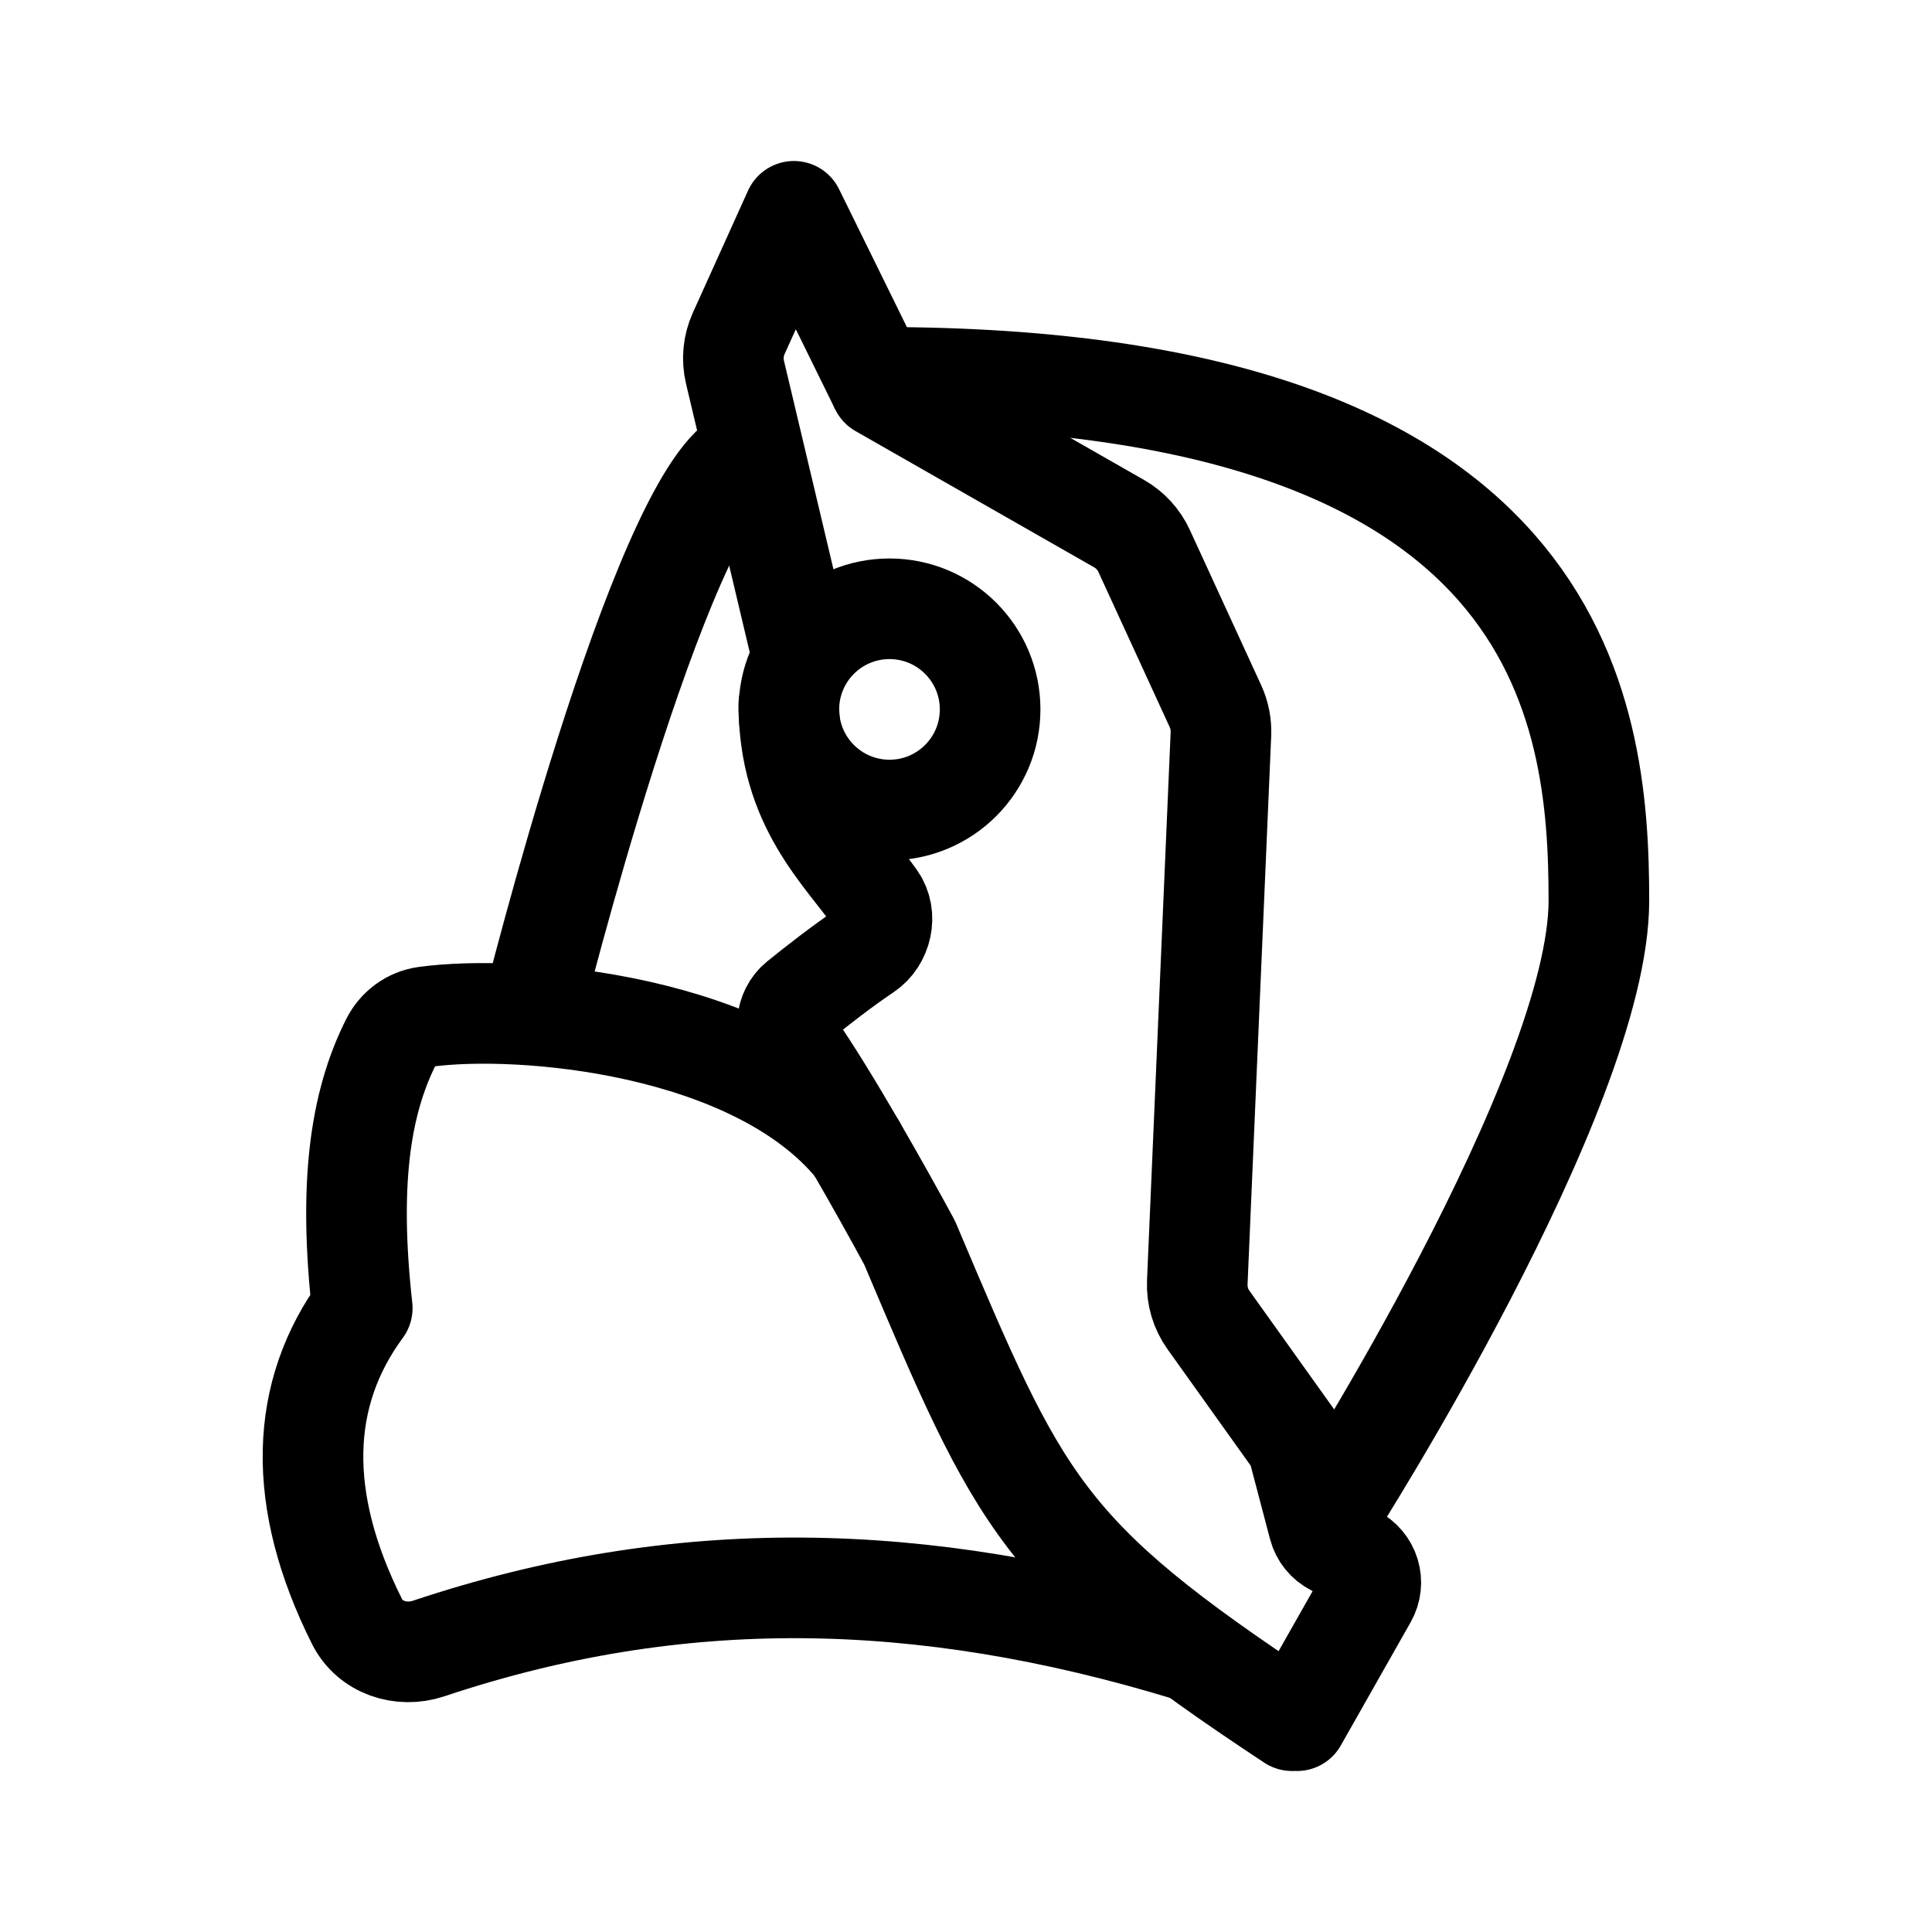
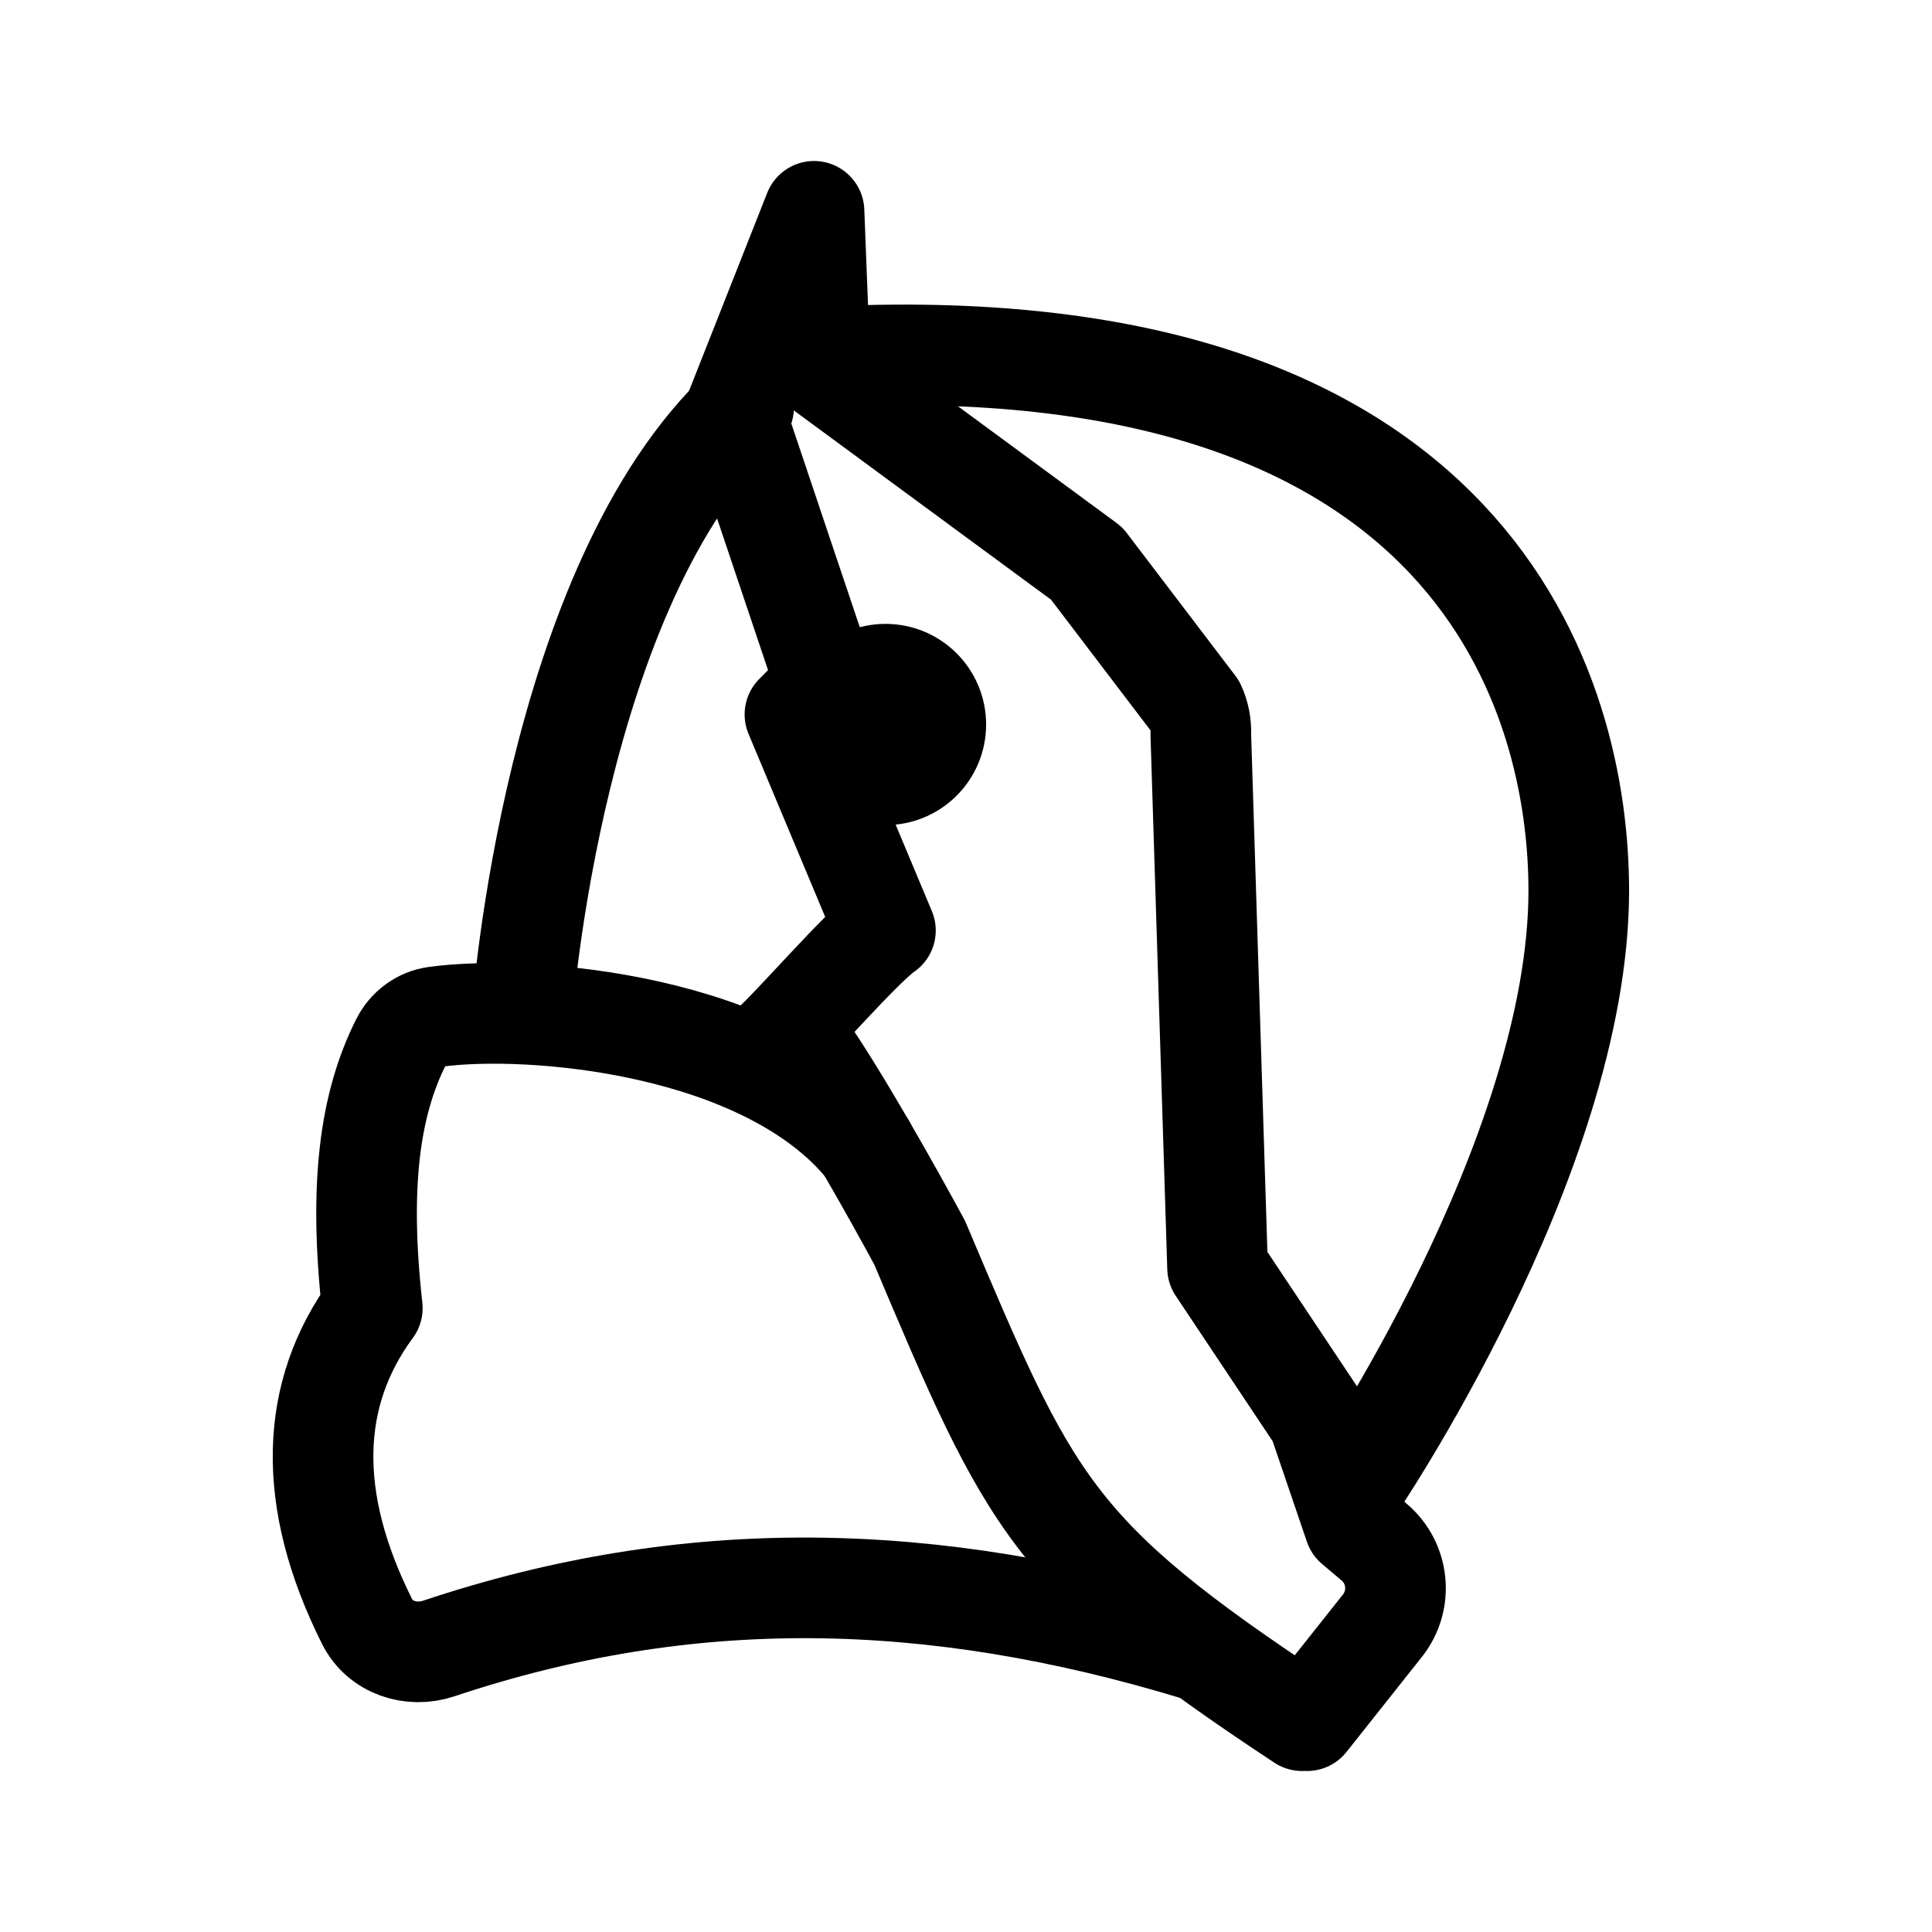
<svg xmlns="http://www.w3.org/2000/svg" width="192" height="192" fill="none">
-   <path stroke="#000" stroke-linecap="round" stroke-linejoin="round" stroke-width="10" d="M128.396 171c-25-16.5-27-21.5-38-47.5-2.708-5.011-8.08-14.557-11.502-19.461-.998-1.432-.867-3.505.49-4.605 1.804-1.463 4.32-3.43 6.609-4.962 1.647-1.102 2.193-3.503 1.052-5.123-3.231-4.59-8.648-9.332-8.648-19.349m50.499 101 6.943-12.251a3 3 0 0 0-1.269-4.162l-1.959-.98a3 3 0 0 1-1.56-1.92l-2.014-7.655a3 3 0 0 0-.46-.98l-8.479-11.871a6 6 0 0 1-1.113-3.745l2.349-54.489a6 6 0 0 0-.542-2.763l-7.091-15.434a6 6 0 0 0-2.477-2.705L87.5 38.5" />
-   <path stroke="#000" stroke-linejoin="round" stroke-width="10" d="M88.397 80.5c-5.523 0-10-4.477-10-10s4.477-10 10-10 10 4.477 10 10-4.478 10-10 10Zm-.897-42L78.897 21l-5.484 12.135a6 6 0 0 0-.37 3.856L79.57 64.5" />
-   <path stroke="#000" stroke-linecap="round" stroke-linejoin="round" stroke-width="10" d="M132.396 150s26.5-41.5 26.5-60.5-3.396-52-71.396-52M85.07 114c-10.036-12.318-33.45-14.229-42.793-12.95-1.485.203-2.738 1.145-3.412 2.484C35.728 109.768 34.651 117.863 36 130c-6.262 8.499-6.605 18.999-.522 31.141 1.294 2.583 4.374 3.604 7.113 2.689 24.832-8.3 48.962-7.827 75.305.17M73.897 45.5c-8.397 4.5-21 55-21 55" />
+   <path d="M129.396 171c-25-16.5-27-21.5-38-47.5-2.708-5.011-8.08-14.557-11.502-19.461m-3.394 0c1.804-1.463 9.204-10.035 11.493-11.567L79 71l2.5-2.5M129.896 171l7.488-9.44a6.001 6.001 0 0 0-.831-8.314l-1.942-1.639L131 141l-10-15-1.666-53.053a6.004 6.004 0 0 0-.542-2.763L108 56 81.5 36.5m0 0L80.897 21 73 41l8.57 25.5" stroke="#000" stroke-width="10" stroke-linecap="round" stroke-linejoin="round" />
+   <path d="M88 77a5 5 0 1 1 0-10 5 5 0 0 1 0 10Z" stroke="#000" stroke-width="10" stroke-linejoin="round" />
+   <path d="M134.396 148s22.5-33 22.5-59.5c0-19-9.896-56.5-75.396-53m4.57 78.5c-10.036-12.318-33.45-14.23-42.793-12.95-1.485.203-2.738 1.145-3.412 2.484C36.728 109.768 35.651 117.863 37 130c-6.262 8.499-6.605 18.999-.522 31.141 1.294 2.583 4.374 3.604 7.113 2.689 24.832-8.3 48.962-7.827 75.305.17M73.897 40.5c-18.897 17.5-22 60-22 60" stroke="#000" stroke-width="10" stroke-linecap="round" stroke-linejoin="round" />
</svg>
